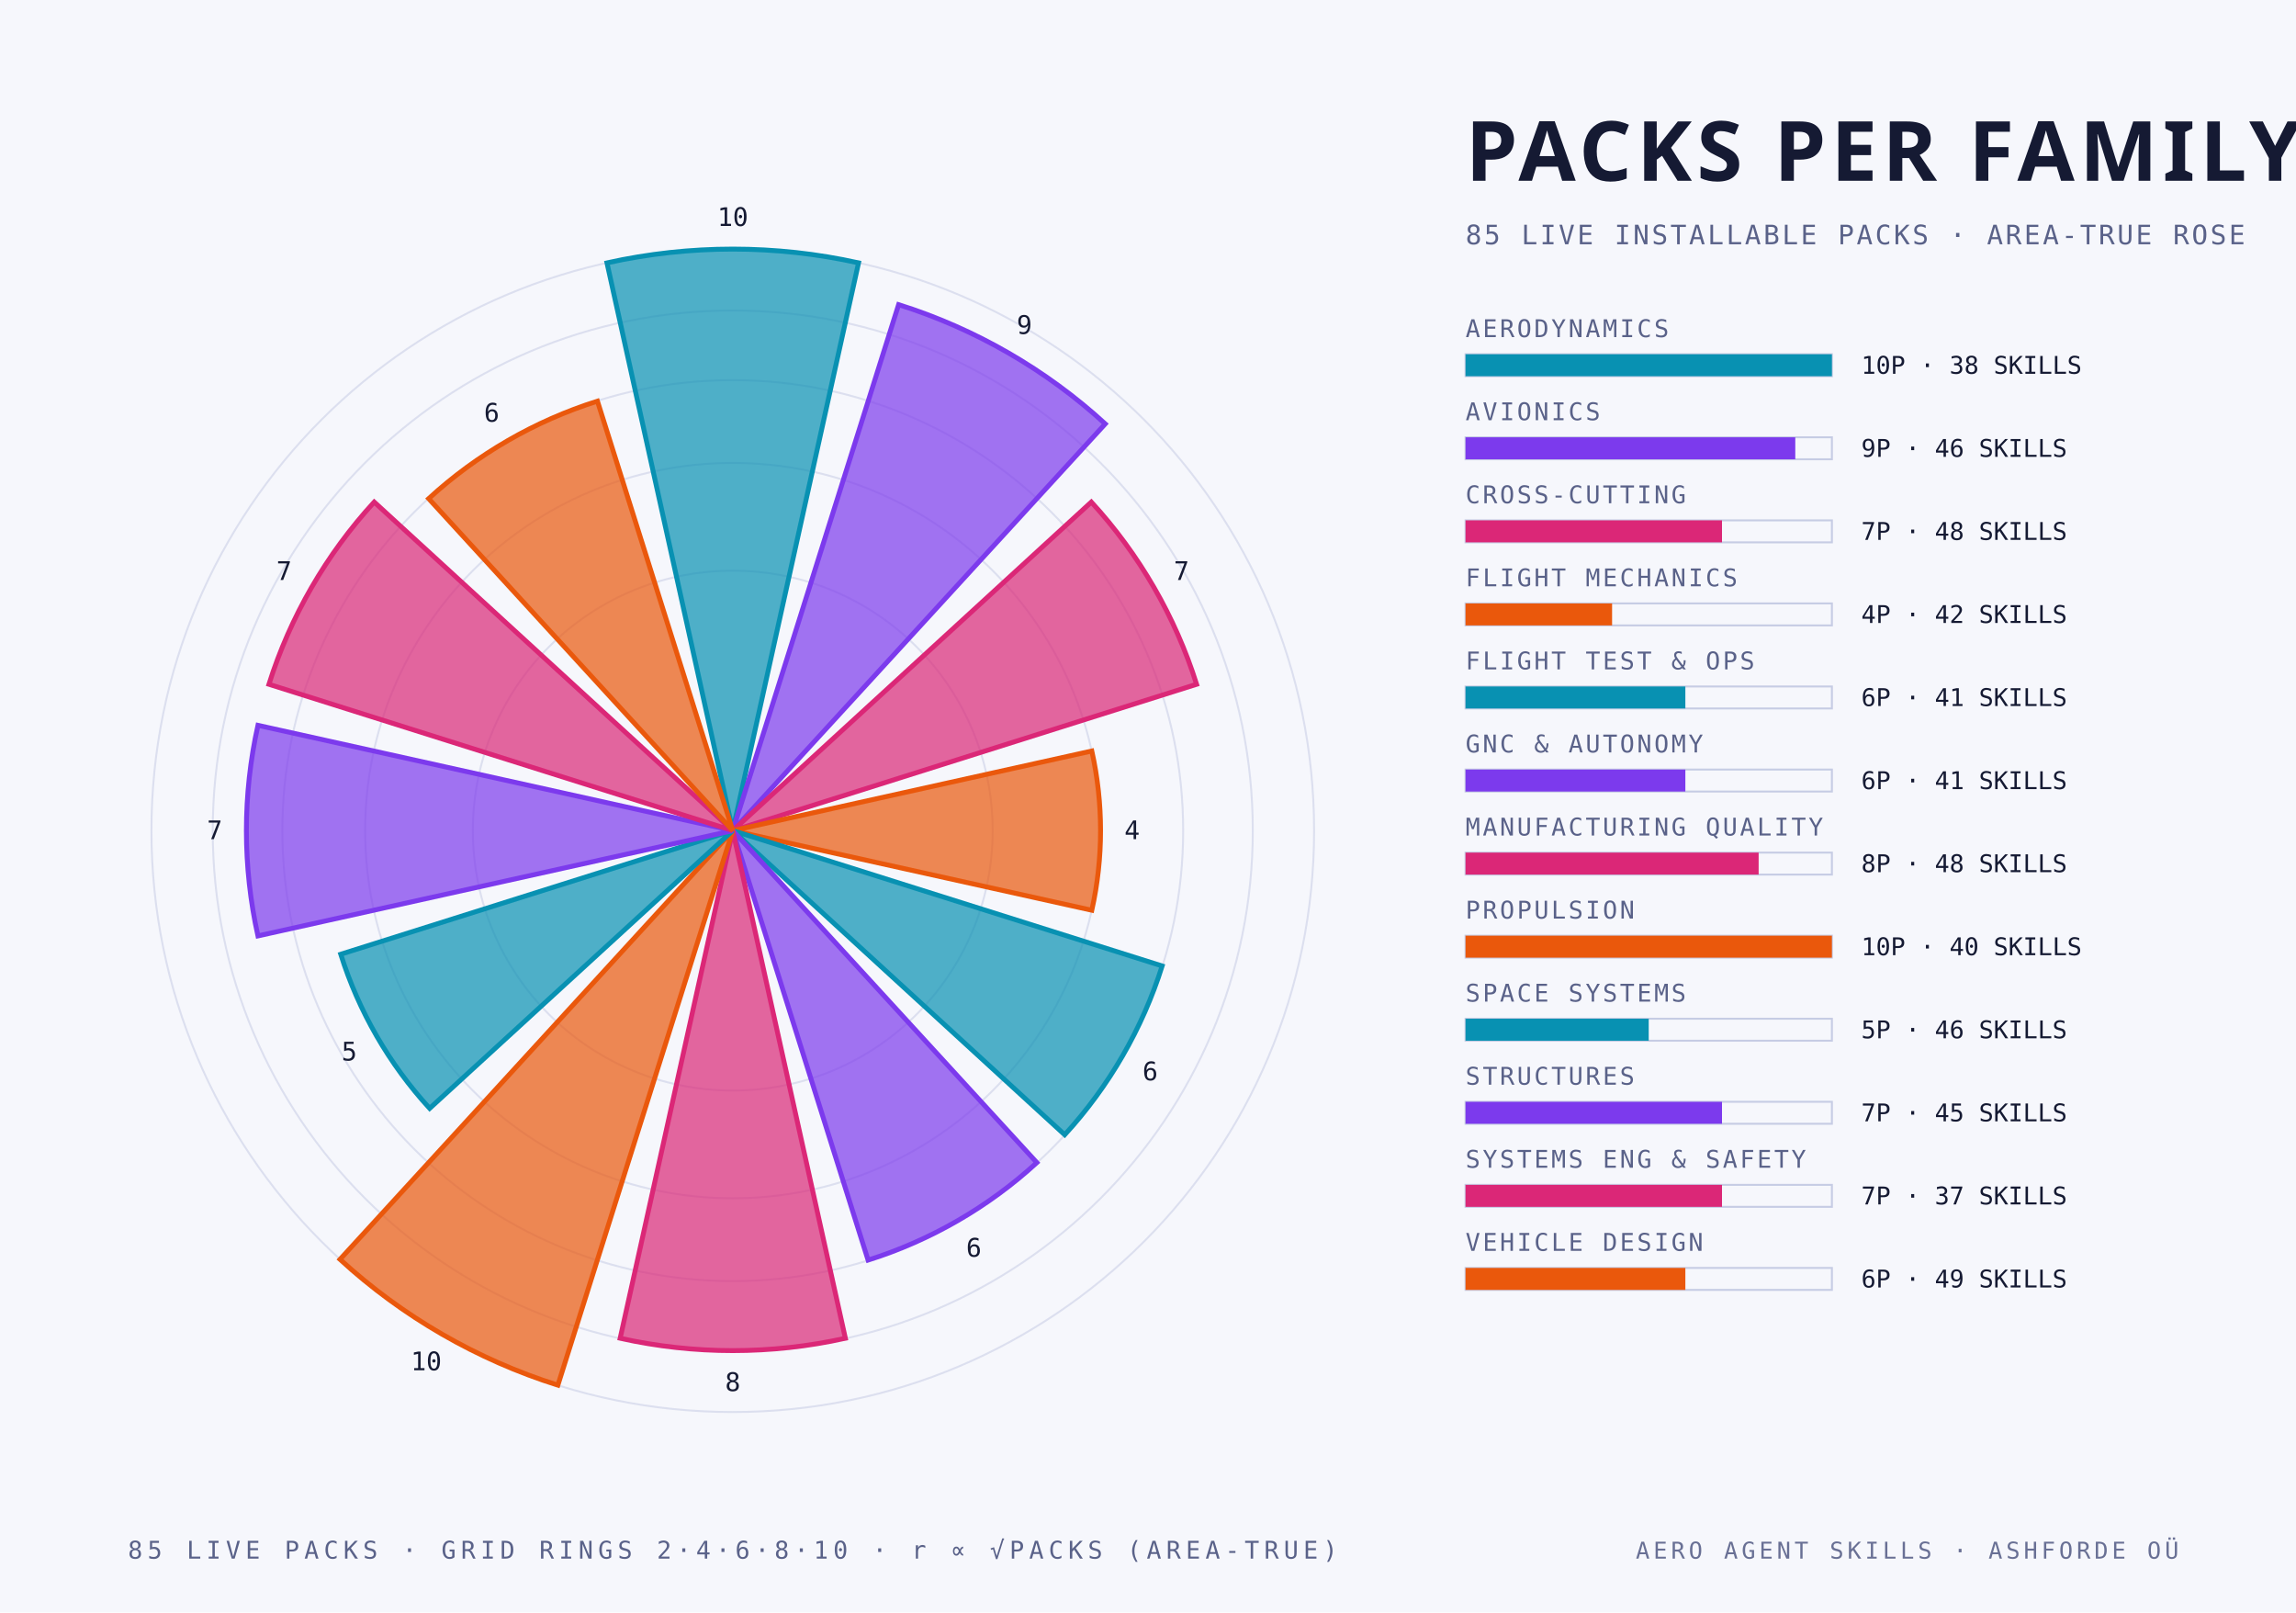
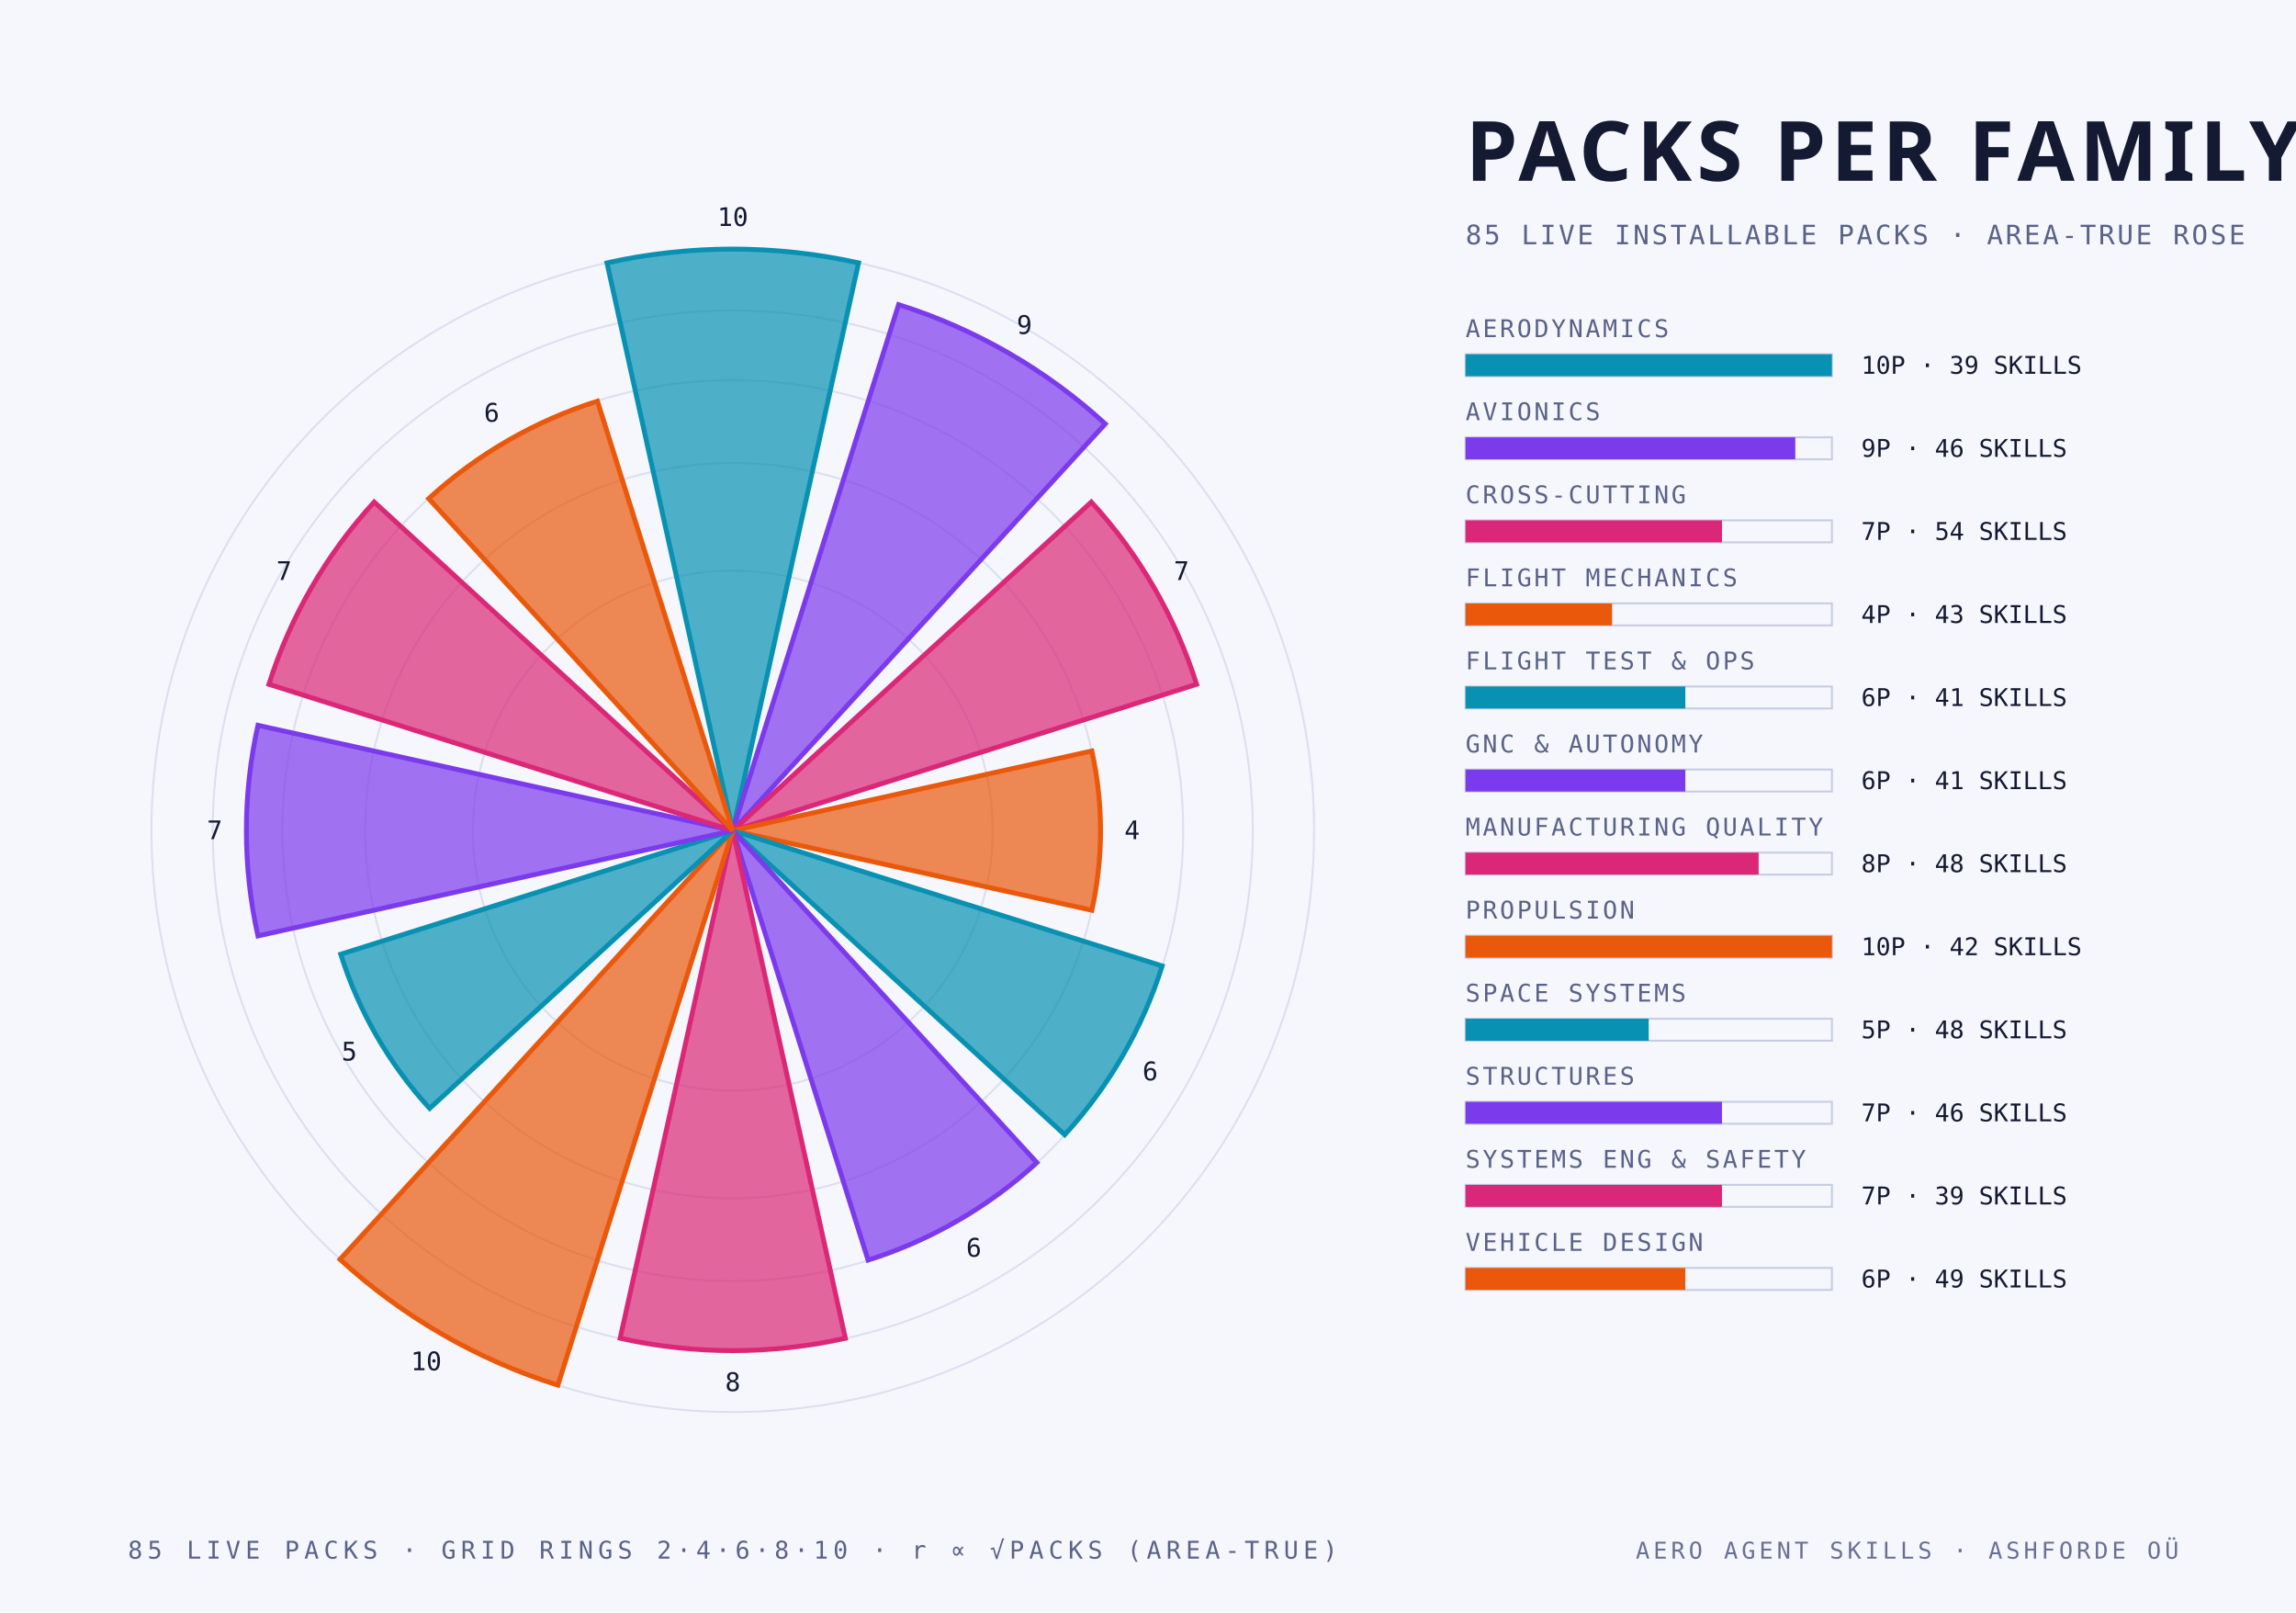
<svg xmlns="http://www.w3.org/2000/svg" width="940" height="660" viewBox="0 0 940 660">
  <style>
    .mono { font-family: "JetBrains Mono", "IBM Plex Mono", "Menlo", monospace; }
    .cond { font-family: "Barlow Condensed", "DIN Condensed", "Arial Narrow", sans-serif; font-weight: 700; text-transform: uppercase; }
    .serif { font-family: "Instrument Serif", Georgia, serif; font-style: italic; }
  </style>
  <rect width="940" height="660" fill="#f6f7fc" />
  <circle cx="300" cy="340" r="106.4" fill="none" stroke="#c6cce4" stroke-width="0.8" stroke-opacity="0.55" />
  <circle cx="300" cy="340" r="150.5" fill="none" stroke="#c6cce4" stroke-width="0.8" stroke-opacity="0.55" />
  <circle cx="300" cy="340" r="184.4" fill="none" stroke="#c6cce4" stroke-width="0.8" stroke-opacity="0.55" />
  <circle cx="300" cy="340" r="212.9" fill="none" stroke="#c6cce4" stroke-width="0.8" stroke-opacity="0.55" />
  <circle cx="300" cy="340" r="238.0" fill="none" stroke="#c6cce4" stroke-width="0.8" stroke-opacity="0.55" />
  <path d="M 300 340 L 248.5 107.6 A 238.0 238.0 0 0 1 351.5 107.6 Z" fill="#0891b2" fill-opacity="0.70" stroke="#0891b2" stroke-width="2" />
  <text class="mono" x="300.0" y="92.5" text-anchor="middle" font-size="10.5" fill="#151a33">10</text>
  <path d="M 300 340 L 367.9 124.7 A 225.8 225.8 0 0 1 452.5 173.5 Z" fill="#7c3aed" fill-opacity="0.70" stroke="#7c3aed" stroke-width="2" />
  <text class="mono" x="419.4" y="136.7" text-anchor="middle" font-size="10.5" fill="#151a33">9</text>
  <path d="M 300 340 L 446.8 205.5 A 199.1 199.1 0 0 1 489.9 280.1 Z" fill="#db2777" fill-opacity="0.70" stroke="#db2777" stroke-width="2" />
  <text class="mono" x="483.7" y="237.4" text-anchor="middle" font-size="10.5" fill="#151a33">7</text>
  <path d="M 300 340 L 447.0 307.4 A 150.5 150.5 0 0 1 447.0 372.6 Z" fill="#ea580c" fill-opacity="0.70" stroke="#ea580c" stroke-width="2" />
  <text class="mono" x="463.5" y="343.5" text-anchor="middle" font-size="10.5" fill="#151a33">4</text>
  <path d="M 300 340 L 475.8 395.4 A 184.4 184.4 0 0 1 435.9 464.5 Z" fill="#0891b2" fill-opacity="0.70" stroke="#0891b2" stroke-width="2" />
  <text class="mono" x="470.9" y="442.2" text-anchor="middle" font-size="10.5" fill="#151a33">6</text>
  <path d="M 300 340 L 424.5 475.9 A 184.4 184.4 0 0 1 355.4 515.8 Z" fill="#7c3aed" fill-opacity="0.70" stroke="#7c3aed" stroke-width="2" />
  <text class="mono" x="398.7" y="514.4" text-anchor="middle" font-size="10.5" fill="#151a33">6</text>
  <path d="M 300 340 L 346.1 547.8 A 212.9 212.9 0 0 1 253.9 547.8 Z" fill="#db2777" fill-opacity="0.70" stroke="#db2777" stroke-width="2" />
  <text class="mono" x="300.0" y="569.4" text-anchor="middle" font-size="10.5" fill="#151a33">8</text>
  <path d="M 300 340 L 228.4 567.0 A 238.0 238.0 0 0 1 139.2 515.5 Z" fill="#ea580c" fill-opacity="0.70" stroke="#ea580c" stroke-width="2" />
  <text class="mono" x="174.5" y="560.9" text-anchor="middle" font-size="10.5" fill="#151a33">10</text>
  <path d="M 300 340 L 175.9 453.7 A 168.3 168.3 0 0 1 139.5 390.6 Z" fill="#0891b2" fill-opacity="0.70" stroke="#0891b2" stroke-width="2" />
  <text class="mono" x="143.0" y="434.1" text-anchor="middle" font-size="10.5" fill="#151a33">5</text>
  <path d="M 300 340 L 105.6 383.1 A 199.1 199.1 0 0 1 105.6 296.9 Z" fill="#7c3aed" fill-opacity="0.70" stroke="#7c3aed" stroke-width="2" />
  <text class="mono" x="87.9" y="343.5" text-anchor="middle" font-size="10.5" fill="#151a33">7</text>
  <path d="M 300 340 L 110.1 280.1 A 199.1 199.1 0 0 1 153.2 205.5 Z" fill="#db2777" fill-opacity="0.70" stroke="#db2777" stroke-width="2" />
  <text class="mono" x="116.3" y="237.4" text-anchor="middle" font-size="10.5" fill="#151a33">7</text>
  <path d="M 300 340 L 175.5 204.1 A 184.4 184.4 0 0 1 244.6 164.2 Z" fill="#ea580c" fill-opacity="0.70" stroke="#ea580c" stroke-width="2" />
  <text class="mono" x="201.3" y="172.6" text-anchor="middle" font-size="10.5" fill="#151a33">6</text>
  <text class="cond" x="600.0" y="74.0" text-anchor="start" font-size="34" fill="#151a33" letter-spacing="2">PACKS PER FAMILY</text>
  <text class="mono" x="600.0" y="100.0" text-anchor="start" font-size="11" fill="#5a6289" letter-spacing="1">85 LIVE INSTALLABLE PACKS · AREA-TRUE ROSE</text>
  <text class="mono" x="600.0" y="138.0" text-anchor="start" font-size="10" fill="#5a6289" letter-spacing="1">AERODYNAMICS</text>
  <rect x="600" y="145" width="150" height="9" fill="none" stroke="#c6cce4" stroke-width="0.8" />
  <rect x="600" y="145" width="150.0" height="9" fill="#0891b2" />
-   <text class="mono" x="762.0" y="153.0" text-anchor="start" font-size="10" fill="#151a33">10P · 38 SKILLS</text>
+   <text class="mono" x="762.0" y="153.0" text-anchor="start" font-size="10" fill="#151a33">10P · 39 SKILLS</text>
  <text class="mono" x="600.0" y="172.0" text-anchor="start" font-size="10" fill="#5a6289" letter-spacing="1">AVIONICS</text>
  <rect x="600" y="179" width="150" height="9" fill="none" stroke="#c6cce4" stroke-width="0.8" />
  <rect x="600" y="179" width="135.0" height="9" fill="#7c3aed" />
  <text class="mono" x="762.0" y="187.0" text-anchor="start" font-size="10" fill="#151a33">9P · 46 SKILLS</text>
  <text class="mono" x="600.0" y="206.0" text-anchor="start" font-size="10" fill="#5a6289" letter-spacing="1">CROSS-CUTTING</text>
  <rect x="600" y="213" width="150" height="9" fill="none" stroke="#c6cce4" stroke-width="0.8" />
  <rect x="600" y="213" width="105.0" height="9" fill="#db2777" />
-   <text class="mono" x="762.0" y="221.0" text-anchor="start" font-size="10" fill="#151a33">7P · 48 SKILLS</text>
+   <text class="mono" x="762.0" y="221.0" text-anchor="start" font-size="10" fill="#151a33">7P · 54 SKILLS</text>
  <text class="mono" x="600.0" y="240.0" text-anchor="start" font-size="10" fill="#5a6289" letter-spacing="1">FLIGHT MECHANICS</text>
  <rect x="600" y="247" width="150" height="9" fill="none" stroke="#c6cce4" stroke-width="0.8" />
  <rect x="600" y="247" width="60.0" height="9" fill="#ea580c" />
-   <text class="mono" x="762.0" y="255.0" text-anchor="start" font-size="10" fill="#151a33">4P · 42 SKILLS</text>
+   <text class="mono" x="762.0" y="255.0" text-anchor="start" font-size="10" fill="#151a33">4P · 43 SKILLS</text>
  <text class="mono" x="600.0" y="274.0" text-anchor="start" font-size="10" fill="#5a6289" letter-spacing="1">FLIGHT TEST &amp; OPS</text>
  <rect x="600" y="281" width="150" height="9" fill="none" stroke="#c6cce4" stroke-width="0.8" />
  <rect x="600" y="281" width="90.0" height="9" fill="#0891b2" />
  <text class="mono" x="762.0" y="289.0" text-anchor="start" font-size="10" fill="#151a33">6P · 41 SKILLS</text>
  <text class="mono" x="600.0" y="308.0" text-anchor="start" font-size="10" fill="#5a6289" letter-spacing="1">GNC &amp; AUTONOMY</text>
  <rect x="600" y="315" width="150" height="9" fill="none" stroke="#c6cce4" stroke-width="0.8" />
  <rect x="600" y="315" width="90.0" height="9" fill="#7c3aed" />
  <text class="mono" x="762.0" y="323.0" text-anchor="start" font-size="10" fill="#151a33">6P · 41 SKILLS</text>
  <text class="mono" x="600.0" y="342.0" text-anchor="start" font-size="10" fill="#5a6289" letter-spacing="1">MANUFACTURING QUALITY</text>
  <rect x="600" y="349" width="150" height="9" fill="none" stroke="#c6cce4" stroke-width="0.8" />
  <rect x="600" y="349" width="120.0" height="9" fill="#db2777" />
  <text class="mono" x="762.0" y="357.0" text-anchor="start" font-size="10" fill="#151a33">8P · 48 SKILLS</text>
  <text class="mono" x="600.0" y="376.0" text-anchor="start" font-size="10" fill="#5a6289" letter-spacing="1">PROPULSION</text>
  <rect x="600" y="383" width="150" height="9" fill="none" stroke="#c6cce4" stroke-width="0.8" />
  <rect x="600" y="383" width="150.0" height="9" fill="#ea580c" />
-   <text class="mono" x="762.0" y="391.0" text-anchor="start" font-size="10" fill="#151a33">10P · 40 SKILLS</text>
+   <text class="mono" x="762.0" y="391.0" text-anchor="start" font-size="10" fill="#151a33">10P · 42 SKILLS</text>
  <text class="mono" x="600.0" y="410.0" text-anchor="start" font-size="10" fill="#5a6289" letter-spacing="1">SPACE SYSTEMS</text>
  <rect x="600" y="417" width="150" height="9" fill="none" stroke="#c6cce4" stroke-width="0.8" />
  <rect x="600" y="417" width="75.0" height="9" fill="#0891b2" />
-   <text class="mono" x="762.0" y="425.0" text-anchor="start" font-size="10" fill="#151a33">5P · 46 SKILLS</text>
+   <text class="mono" x="762.0" y="425.0" text-anchor="start" font-size="10" fill="#151a33">5P · 48 SKILLS</text>
  <text class="mono" x="600.0" y="444.0" text-anchor="start" font-size="10" fill="#5a6289" letter-spacing="1">STRUCTURES</text>
  <rect x="600" y="451" width="150" height="9" fill="none" stroke="#c6cce4" stroke-width="0.8" />
  <rect x="600" y="451" width="105.0" height="9" fill="#7c3aed" />
-   <text class="mono" x="762.0" y="459.0" text-anchor="start" font-size="10" fill="#151a33">7P · 45 SKILLS</text>
+   <text class="mono" x="762.0" y="459.0" text-anchor="start" font-size="10" fill="#151a33">7P · 46 SKILLS</text>
  <text class="mono" x="600.0" y="478.0" text-anchor="start" font-size="10" fill="#5a6289" letter-spacing="1">SYSTEMS ENG &amp; SAFETY</text>
  <rect x="600" y="485" width="150" height="9" fill="none" stroke="#c6cce4" stroke-width="0.8" />
  <rect x="600" y="485" width="105.0" height="9" fill="#db2777" />
-   <text class="mono" x="762.0" y="493.0" text-anchor="start" font-size="10" fill="#151a33">7P · 37 SKILLS</text>
+   <text class="mono" x="762.0" y="493.0" text-anchor="start" font-size="10" fill="#151a33">7P · 39 SKILLS</text>
  <text class="mono" x="600.0" y="512.0" text-anchor="start" font-size="10" fill="#5a6289" letter-spacing="1">VEHICLE DESIGN</text>
  <rect x="600" y="519" width="150" height="9" fill="none" stroke="#c6cce4" stroke-width="0.8" />
  <rect x="600" y="519" width="90.0" height="9" fill="#ea580c" />
  <text class="mono" x="762.0" y="527.0" text-anchor="start" font-size="10" fill="#151a33">6P · 49 SKILLS</text>
  <text class="mono" x="300.0" y="638.0" text-anchor="middle" font-size="10" fill="#5a6289" letter-spacing="2">85 LIVE PACKS · GRID RINGS 2·4·6·8·10 · r ∝ √PACKS (AREA-TRUE)</text>
  <text class="mono" x="892.0" y="638.0" text-anchor="end" font-size="9.5" fill="#5a6289" letter-spacing="1.5" opacity="0.9">AERO AGENT SKILLS · ASHFORDE OÜ</text>
</svg>
